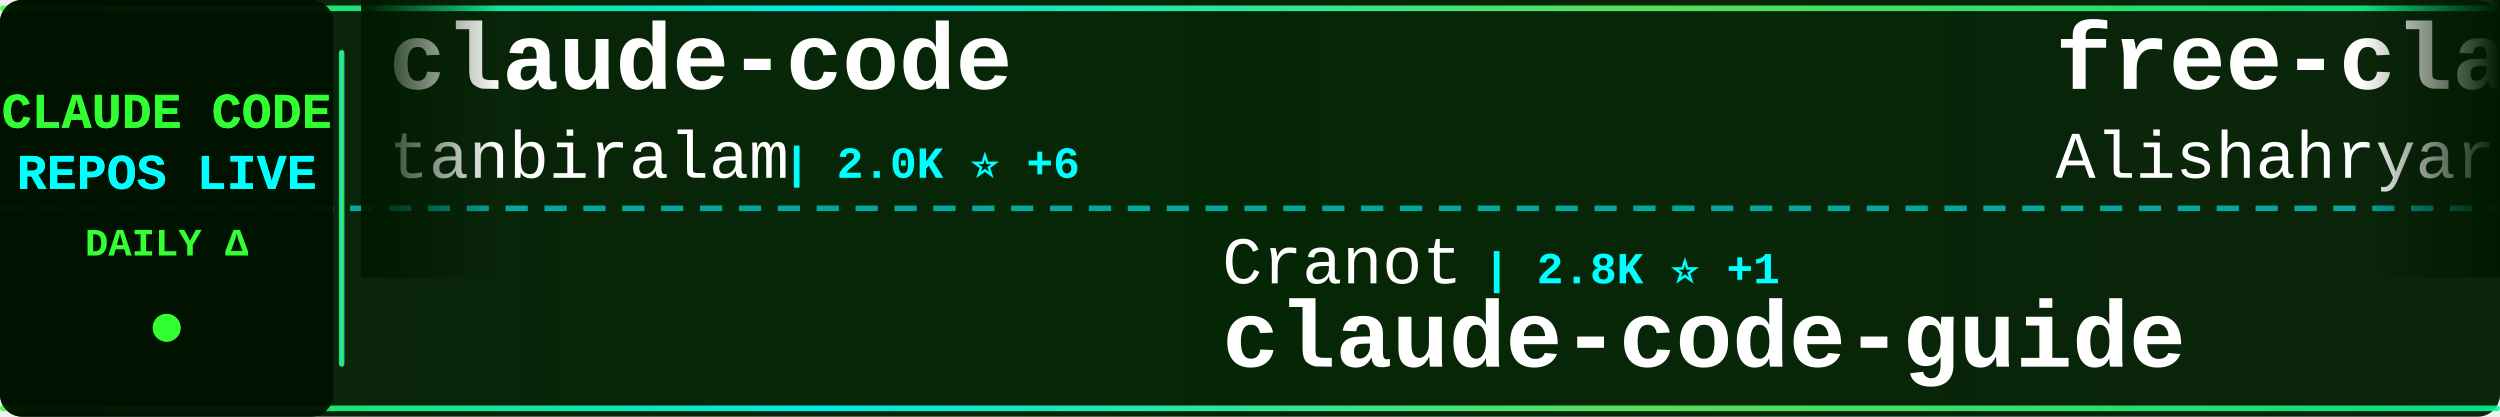
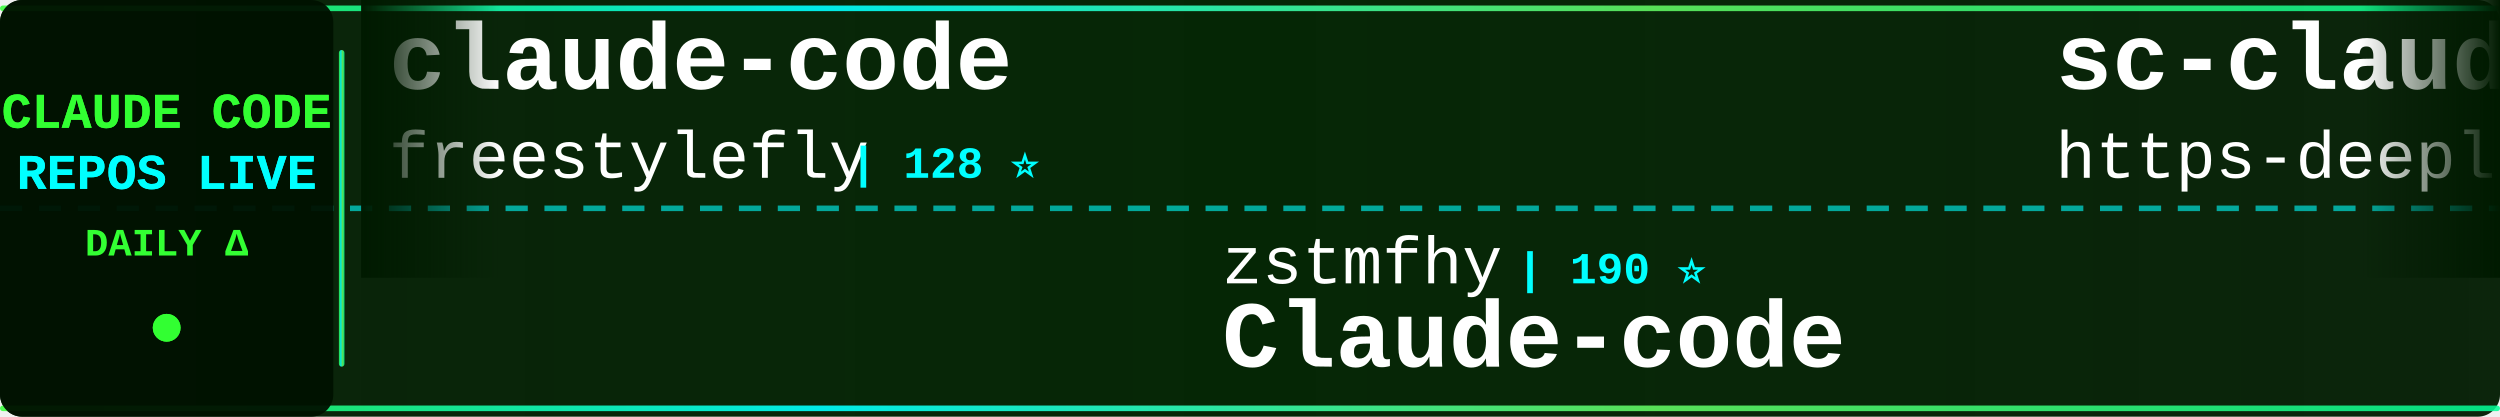
<svg xmlns="http://www.w3.org/2000/svg" width="900" height="150">
  <defs>
    <linearGradient id="tickerBg" x1="0%" y1="0%" x2="100%" y2="0%">
      <stop offset="0%" style="stop-color:#001a00;stop-opacity:0.95" />
      <stop offset="50%" style="stop-color:#002200;stop-opacity:0.98" />
      <stop offset="100%" style="stop-color:#001a00;stop-opacity:0.95" />
    </linearGradient>
    <linearGradient id="borderGrad" x1="0%" y1="0%" x2="100%" y2="0%">
      <stop offset="0%" style="stop-color:#33ff33;stop-opacity:0.85">
        <animate attributeName="stop-opacity" values="0.85;1;0.85" dur="2s" repeatCount="indefinite" />
      </stop>
      <stop offset="33%" style="stop-color:#00ffff;stop-opacity:0.9">
        <animate attributeName="stop-opacity" values="0.9;1;0.9" dur="2.2s" repeatCount="indefinite" />
      </stop>
      <stop offset="66%" style="stop-color:#66ff66;stop-opacity:0.85">
        <animate attributeName="stop-opacity" values="0.85;1;0.85" dur="1.8s" repeatCount="indefinite" />
      </stop>
      <stop offset="100%" style="stop-color:#00ff99;stop-opacity:0.85">
        <animate attributeName="stop-opacity" values="0.85;1;0.85" dur="2s" repeatCount="indefinite" />
      </stop>
    </linearGradient>
    <filter id="textGlow">
      <feGaussianBlur stdDeviation="0.1" result="coloredBlur" />
      <feMerge>
        <feMergeNode in="coloredBlur" />
        <feMergeNode in="SourceGraphic" />
      </feMerge>
    </filter>
    <filter id="metricGlow">
      <feGaussianBlur stdDeviation="0.2" result="coloredBlur" />
      <feMerge>
        <feMergeNode in="coloredBlur" />
        <feMergeNode in="SourceGraphic" />
      </feMerge>
    </filter>
    <linearGradient id="leftFade" x1="0%" y1="0%" x2="100%" y2="0%">
      <stop offset="0%" style="stop-color:#001a00;stop-opacity:1" />
      <stop offset="100%" style="stop-color:#001a00;stop-opacity:0" />
    </linearGradient>
    <linearGradient id="rightFade" x1="0%" y1="0%" x2="100%" y2="0%">
      <stop offset="0%" style="stop-color:#001a00;stop-opacity:0" />
      <stop offset="100%" style="stop-color:#001a00;stop-opacity:1" />
    </linearGradient>
  </defs>
  <rect width="900" height="150" fill="url(#tickerBg)" rx="8" />
  <rect x="0" y="2" width="900" height="2" fill="url(#borderGrad)" rx="1" />
  <rect x="0" y="146" width="900" height="2" fill="url(#borderGrad)" rx="1" />
  <line x1="0" y1="75" x2="900" y2="75" stroke="#00ffff" stroke-width="2" stroke-dasharray="8 6" opacity="0.6" />
  <rect x="0" y="0" width="120" height="150" fill="#001100" opacity="0.95" rx="8" />
  <text x="60" y="46" font-family="'Courier New', monospace" font-size="18" font-weight="bold" fill="#33ff33" text-anchor="middle" filter="url(#textGlow)">
    CLAUDE CODE
  </text>
  <text x="60" y="68" font-family="'Courier New', monospace" font-size="18" font-weight="bold" fill="#00ffff" text-anchor="middle" filter="url(#textGlow)">
    REPOS LIVE
  </text>
  <text x="60" y="92" font-family="'Courier New', monospace" font-size="14" font-weight="bold" fill="#33ff33" text-anchor="middle">
    DAILY Δ
  </text>
  <circle cx="60" cy="118" r="5" fill="#33ff33" filter="url(#metricGlow)">
    <animate attributeName="r" values="4;6;4" dur="1.5s" repeatCount="indefinite" />
    <animate attributeName="opacity" values="0.6;1;0.6" dur="1.5s" repeatCount="indefinite" />
  </circle>
  <rect x="122" y="18" width="2" height="114" fill="url(#borderGrad)" rx="1" />
  <clipPath id="tickerClip">
    <rect x="130" y="0" width="770" height="150" />
  </clipPath>
  <g clip-path="url(#tickerClip)">
    <g id="tickerItems">
      <animateTransform attributeName="transform" attributeType="XML" type="translate" from="0 0" to="-3000 0" dur="54s" repeatCount="indefinite" />
      <g transform="translate(0, 0)">
        <text x="140" y="32" font-family="'Courier New', monospace" font-size="34" font-weight="bold" fill="#ffffff">claude-code</text>
-         <text x="140" y="64" font-family="'Courier New', monospace" font-size="24" font-weight="normal" fill="#ffffff" opacity="1.0">tanbiralam</text>
-         <text x="282" y="64" font-family="'Courier New', monospace" font-size="16" font-weight="bold" fill="#00ffff"> | 2.0K ⭐ +6</text>
+         <text x="140" y="64" font-family="'Courier New', monospace" font-size="24" font-weight="normal" fill="#ffffff" opacity="1.0">freestylefly</text>
+         <text x="306" y="64" font-family="'Courier New', monospace" font-size="16" font-weight="bold" fill="#00ffff"> | 128 ⭐</text>
      </g>
      <g transform="translate(300, 0)">
-         <text x="140" y="102" font-family="'Courier New', monospace" font-size="24" font-weight="normal" fill="#ffffff" opacity="1.0">Cranot</text>
-         <text x="234" y="102" font-family="'Courier New', monospace" font-size="16" font-weight="bold" fill="#00ffff"> | 2.8K ⭐ +1</text>
-         <text x="140" y="132" font-family="'Courier New', monospace" font-size="34" font-weight="bold" fill="#ffffff">claude-code-guide</text>
+         <text x="140" y="102" font-family="'Courier New', monospace" font-size="24" font-weight="normal" fill="#ffffff" opacity="1.0">zstmfhy</text>
+         <text x="246" y="102" font-family="'Courier New', monospace" font-size="16" font-weight="bold" fill="#00ffff"> | 190 ⭐</text>
+         <text x="140" y="132" font-family="'Courier New', monospace" font-size="34" font-weight="bold" fill="#ffffff">Claude-code</text>
      </g>
      <g transform="translate(600, 0)">
-         <text x="140" y="32" font-family="'Courier New', monospace" font-size="34" font-weight="bold" fill="#ffffff">free-claude-code</text>
-         <text x="140" y="64" font-family="'Courier New', monospace" font-size="24" font-weight="normal" fill="#ffffff" opacity="1.0">Alishahryar1</text>
-         <text x="306" y="64" font-family="'Courier New', monospace" font-size="16" font-weight="bold" fill="#00ffff"> | 40.0K ⭐ +180</text>
+         <text x="140" y="32" font-family="'Courier New', monospace" font-size="34" font-weight="bold" fill="#ffffff">sc-claude-code-files</text>
+         <text x="140" y="64" font-family="'Courier New', monospace" font-size="24" font-weight="normal" fill="#ffffff" opacity="1.0">https-deeplearning-ai</text>
+         <text x="414" y="64" font-family="'Courier New', monospace" font-size="16" font-weight="bold" fill="#00ffff"> | 533 ⭐</text>
      </g>
      <g transform="translate(900, 0)">
-         <text x="140" y="102" font-family="'Courier New', monospace" font-size="24" font-weight="normal" fill="#ffffff" opacity="1.0">Piebald-AI</text>
-         <text x="282" y="102" font-family="'Courier New', monospace" font-size="16" font-weight="bold" fill="#00ffff"> | 11.8K ⭐ +25</text>
-         <text x="140" y="132" font-family="'Courier New', monospace" font-size="34" font-weight="bold" fill="#ffffff">claude-code-system-promp...</text>
+         <text x="140" y="102" font-family="'Courier New', monospace" font-size="24" font-weight="normal" fill="#ffffff" opacity="1.0">tanbiralam</text>
+         <text x="282" y="102" font-family="'Courier New', monospace" font-size="16" font-weight="bold" fill="#00ffff"> | 2.0K ⭐ +5</text>
+         <text x="140" y="132" font-family="'Courier New', monospace" font-size="34" font-weight="bold" fill="#ffffff">claude-code</text>
      </g>
      <g transform="translate(1200, 0)">
-         <text x="140" y="32" font-family="'Courier New', monospace" font-size="34" font-weight="bold" fill="#ffffff">claude-code-guide</text>
-         <text x="140" y="64" font-family="'Courier New', monospace" font-size="24" font-weight="normal" fill="#ffffff" opacity="1.0">zebbern</text>
-         <text x="246" y="64" font-family="'Courier New', monospace" font-size="16" font-weight="bold" fill="#00ffff"> | 4.4K ⭐ +2</text>
+         <text x="140" y="32" font-family="'Courier New', monospace" font-size="34" font-weight="bold" fill="#ffffff">Claude-Code</text>
+         <text x="140" y="64" font-family="'Courier New', monospace" font-size="24" font-weight="normal" fill="#ffffff" opacity="1.0">pengchengneo</text>
+         <text x="306" y="64" font-family="'Courier New', monospace" font-size="16" font-weight="bold" fill="#00ffff"> | 1.7K ⭐ +15</text>
      </g>
      <g transform="translate(1500, 0)">
-         <text x="140" y="102" font-family="'Courier New', monospace" font-size="24" font-weight="normal" fill="#ffffff" opacity="1.0">shareAI-lab</text>
-         <text x="294" y="102" font-family="'Courier New', monospace" font-size="16" font-weight="bold" fill="#00ffff"> | 70.9K ⭐ +118</text>
-         <text x="140" y="132" font-family="'Courier New', monospace" font-size="34" font-weight="bold" fill="#ffffff">learn-claude-code</text>
+         <text x="140" y="102" font-family="'Courier New', monospace" font-size="24" font-weight="normal" fill="#ffffff" opacity="1.0">multica-ai</text>
+         <text x="282" y="102" font-family="'Courier New', monospace" font-size="16" font-weight="bold" fill="#00ffff"> | 191.9K ⭐ +466</text>
+         <text x="140" y="132" font-family="'Courier New', monospace" font-size="34" font-weight="bold" fill="#ffffff">andrej-karpathy-skills</text>
      </g>
      <g transform="translate(1800, 0)">
-         <text x="140" y="32" font-family="'Courier New', monospace" font-size="34" font-weight="bold" fill="#ffffff">claude-code-base-action</text>
-         <text x="140" y="64" font-family="'Courier New', monospace" font-size="24" font-weight="normal" fill="#ffffff" opacity="1.0">anthropics</text>
-         <text x="282" y="64" font-family="'Courier New', monospace" font-size="16" font-weight="bold" fill="#00ffff"> | 904 ⭐ +2</text>
+         <text x="140" y="32" font-family="'Courier New', monospace" font-size="34" font-weight="bold" fill="#ffffff">claude-code</text>
+         <text x="140" y="64" font-family="'Courier New', monospace" font-size="24" font-weight="normal" fill="#ffffff" opacity="1.0">yasasbanukaofficial</text>
+         <text x="390" y="64" font-family="'Courier New', monospace" font-size="16" font-weight="bold" fill="#00ffff"> | 3.8K ⭐ +14</text>
      </g>
      <g transform="translate(2100, 0)">
-         <text x="140" y="102" font-family="'Courier New', monospace" font-size="24" font-weight="normal" fill="#ffffff" opacity="1.0">musistudio</text>
-         <text x="282" y="102" font-family="'Courier New', monospace" font-size="16" font-weight="bold" fill="#00ffff"> | 35.8K ⭐ +22</text>
-         <text x="140" y="132" font-family="'Courier New', monospace" font-size="34" font-weight="bold" fill="#ffffff">claude-code-router</text>
+         <text x="140" y="102" font-family="'Courier New', monospace" font-size="24" font-weight="normal" fill="#ffffff" opacity="1.0">jarmuine</text>
+         <text x="258" y="102" font-family="'Courier New', monospace" font-size="16" font-weight="bold" fill="#00ffff"> | 2.2K ⭐ +2</text>
+         <text x="140" y="132" font-family="'Courier New', monospace" font-size="34" font-weight="bold" fill="#ffffff">claude-code</text>
      </g>
      <g transform="translate(2400, 0)">
-         <text x="140" y="32" font-family="'Courier New', monospace" font-size="34" font-weight="bold" fill="#ffffff">skills</text>
-         <text x="140" y="64" font-family="'Courier New', monospace" font-size="24" font-weight="normal" fill="#ffffff" opacity="1.0">anthropics</text>
-         <text x="282" y="64" font-family="'Courier New', monospace" font-size="16" font-weight="bold" fill="#00ffff"> | 161.0K ⭐ +313</text>
+         <text x="140" y="32" font-family="'Courier New', monospace" font-size="34" font-weight="bold" fill="#ffffff">ralph-claude-code</text>
+         <text x="140" y="64" font-family="'Courier New', monospace" font-size="24" font-weight="normal" fill="#ffffff" opacity="1.0">frankbria</text>
+         <text x="270" y="64" font-family="'Courier New', monospace" font-size="16" font-weight="bold" fill="#00ffff"> | 9.5K ⭐ +4</text>
      </g>
      <g transform="translate(2700, 0)">
-         <text x="140" y="102" font-family="'Courier New', monospace" font-size="24" font-weight="normal" fill="#ffffff" opacity="1.0">liuup</text>
-         <text x="222" y="102" font-family="'Courier New', monospace" font-size="16" font-weight="bold" fill="#00ffff"> | 3.5K ⭐ +11</text>
-         <text x="140" y="132" font-family="'Courier New', monospace" font-size="34" font-weight="bold" fill="#ffffff">claude-code-analysis</text>
+         <text x="140" y="102" font-family="'Courier New', monospace" font-size="24" font-weight="normal" fill="#ffffff" opacity="1.0">kodu-ai</text>
+         <text x="246" y="102" font-family="'Courier New', monospace" font-size="16" font-weight="bold" fill="#00ffff"> | 5.3K ⭐</text>
+         <text x="140" y="132" font-family="'Courier New', monospace" font-size="34" font-weight="bold" fill="#ffffff">claude-coder</text>
      </g>
      <g transform="translate(3000, 0)">
        <text x="140" y="32" font-family="'Courier New', monospace" font-size="34" font-weight="bold" fill="#ffffff">claude-code</text>
-         <text x="140" y="64" font-family="'Courier New', monospace" font-size="24" font-weight="normal" fill="#ffffff" opacity="1.0">tanbiralam</text>
-         <text x="282" y="64" font-family="'Courier New', monospace" font-size="16" font-weight="bold" fill="#00ffff"> | 2.0K ⭐ +6</text>
+         <text x="140" y="64" font-family="'Courier New', monospace" font-size="24" font-weight="normal" fill="#ffffff" opacity="1.0">freestylefly</text>
+         <text x="306" y="64" font-family="'Courier New', monospace" font-size="16" font-weight="bold" fill="#00ffff"> | 128 ⭐</text>
      </g>
      <g transform="translate(3300, 0)">
-         <text x="140" y="102" font-family="'Courier New', monospace" font-size="24" font-weight="normal" fill="#ffffff" opacity="1.0">Cranot</text>
-         <text x="234" y="102" font-family="'Courier New', monospace" font-size="16" font-weight="bold" fill="#00ffff"> | 2.8K ⭐ +1</text>
-         <text x="140" y="132" font-family="'Courier New', monospace" font-size="34" font-weight="bold" fill="#ffffff">claude-code-guide</text>
+         <text x="140" y="102" font-family="'Courier New', monospace" font-size="24" font-weight="normal" fill="#ffffff" opacity="1.0">zstmfhy</text>
+         <text x="246" y="102" font-family="'Courier New', monospace" font-size="16" font-weight="bold" fill="#00ffff"> | 190 ⭐</text>
+         <text x="140" y="132" font-family="'Courier New', monospace" font-size="34" font-weight="bold" fill="#ffffff">Claude-code</text>
      </g>
      <g transform="translate(3600, 0)">
-         <text x="140" y="32" font-family="'Courier New', monospace" font-size="34" font-weight="bold" fill="#ffffff">free-claude-code</text>
-         <text x="140" y="64" font-family="'Courier New', monospace" font-size="24" font-weight="normal" fill="#ffffff" opacity="1.0">Alishahryar1</text>
-         <text x="306" y="64" font-family="'Courier New', monospace" font-size="16" font-weight="bold" fill="#00ffff"> | 40.0K ⭐ +180</text>
+         <text x="140" y="32" font-family="'Courier New', monospace" font-size="34" font-weight="bold" fill="#ffffff">sc-claude-code-files</text>
+         <text x="140" y="64" font-family="'Courier New', monospace" font-size="24" font-weight="normal" fill="#ffffff" opacity="1.0">https-deeplearning-ai</text>
+         <text x="414" y="64" font-family="'Courier New', monospace" font-size="16" font-weight="bold" fill="#00ffff"> | 533 ⭐</text>
      </g>
      <g transform="translate(3900, 0)">
-         <text x="140" y="102" font-family="'Courier New', monospace" font-size="24" font-weight="normal" fill="#ffffff" opacity="1.0">Piebald-AI</text>
-         <text x="282" y="102" font-family="'Courier New', monospace" font-size="16" font-weight="bold" fill="#00ffff"> | 11.8K ⭐ +25</text>
-         <text x="140" y="132" font-family="'Courier New', monospace" font-size="34" font-weight="bold" fill="#ffffff">claude-code-system-promp...</text>
+         <text x="140" y="102" font-family="'Courier New', monospace" font-size="24" font-weight="normal" fill="#ffffff" opacity="1.0">tanbiralam</text>
+         <text x="282" y="102" font-family="'Courier New', monospace" font-size="16" font-weight="bold" fill="#00ffff"> | 2.0K ⭐ +5</text>
+         <text x="140" y="132" font-family="'Courier New', monospace" font-size="34" font-weight="bold" fill="#ffffff">claude-code</text>
      </g>
    </g>
  </g>
  <rect x="130" y="0" width="50" height="100" fill="url(#leftFade)" />
  <rect x="850" y="0" width="50" height="100" fill="url(#rightFade)" />
</svg>
